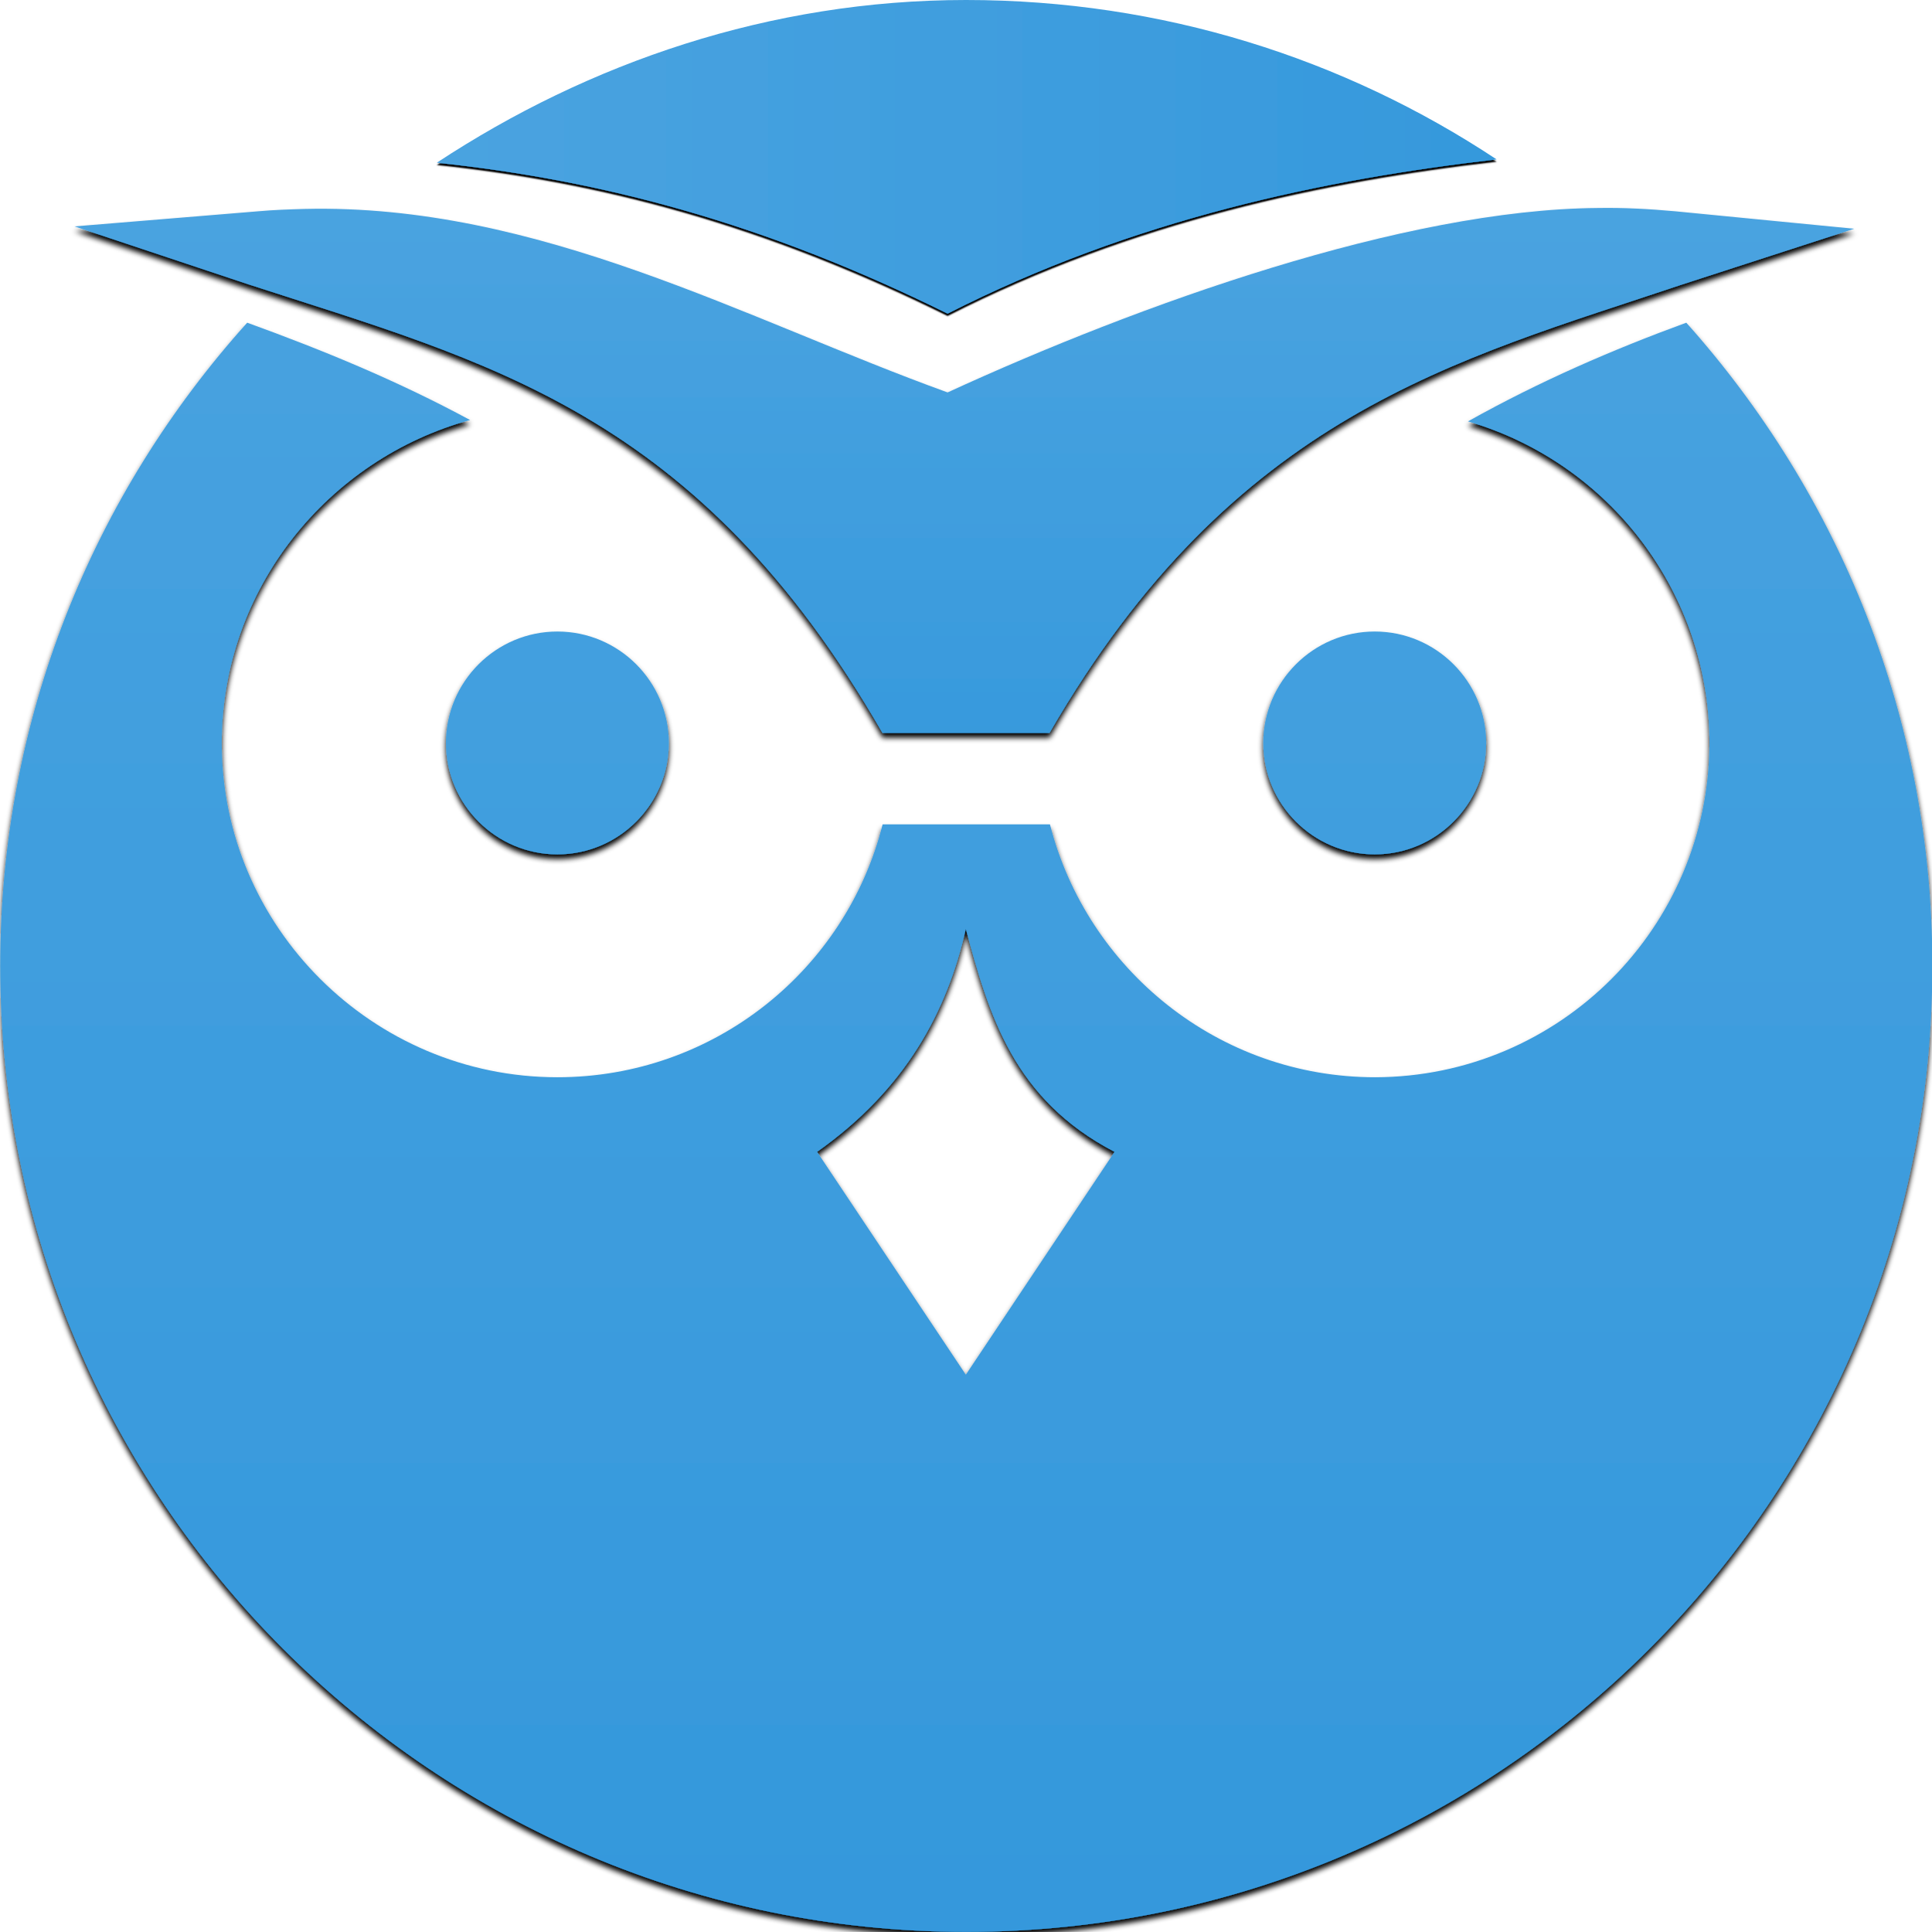
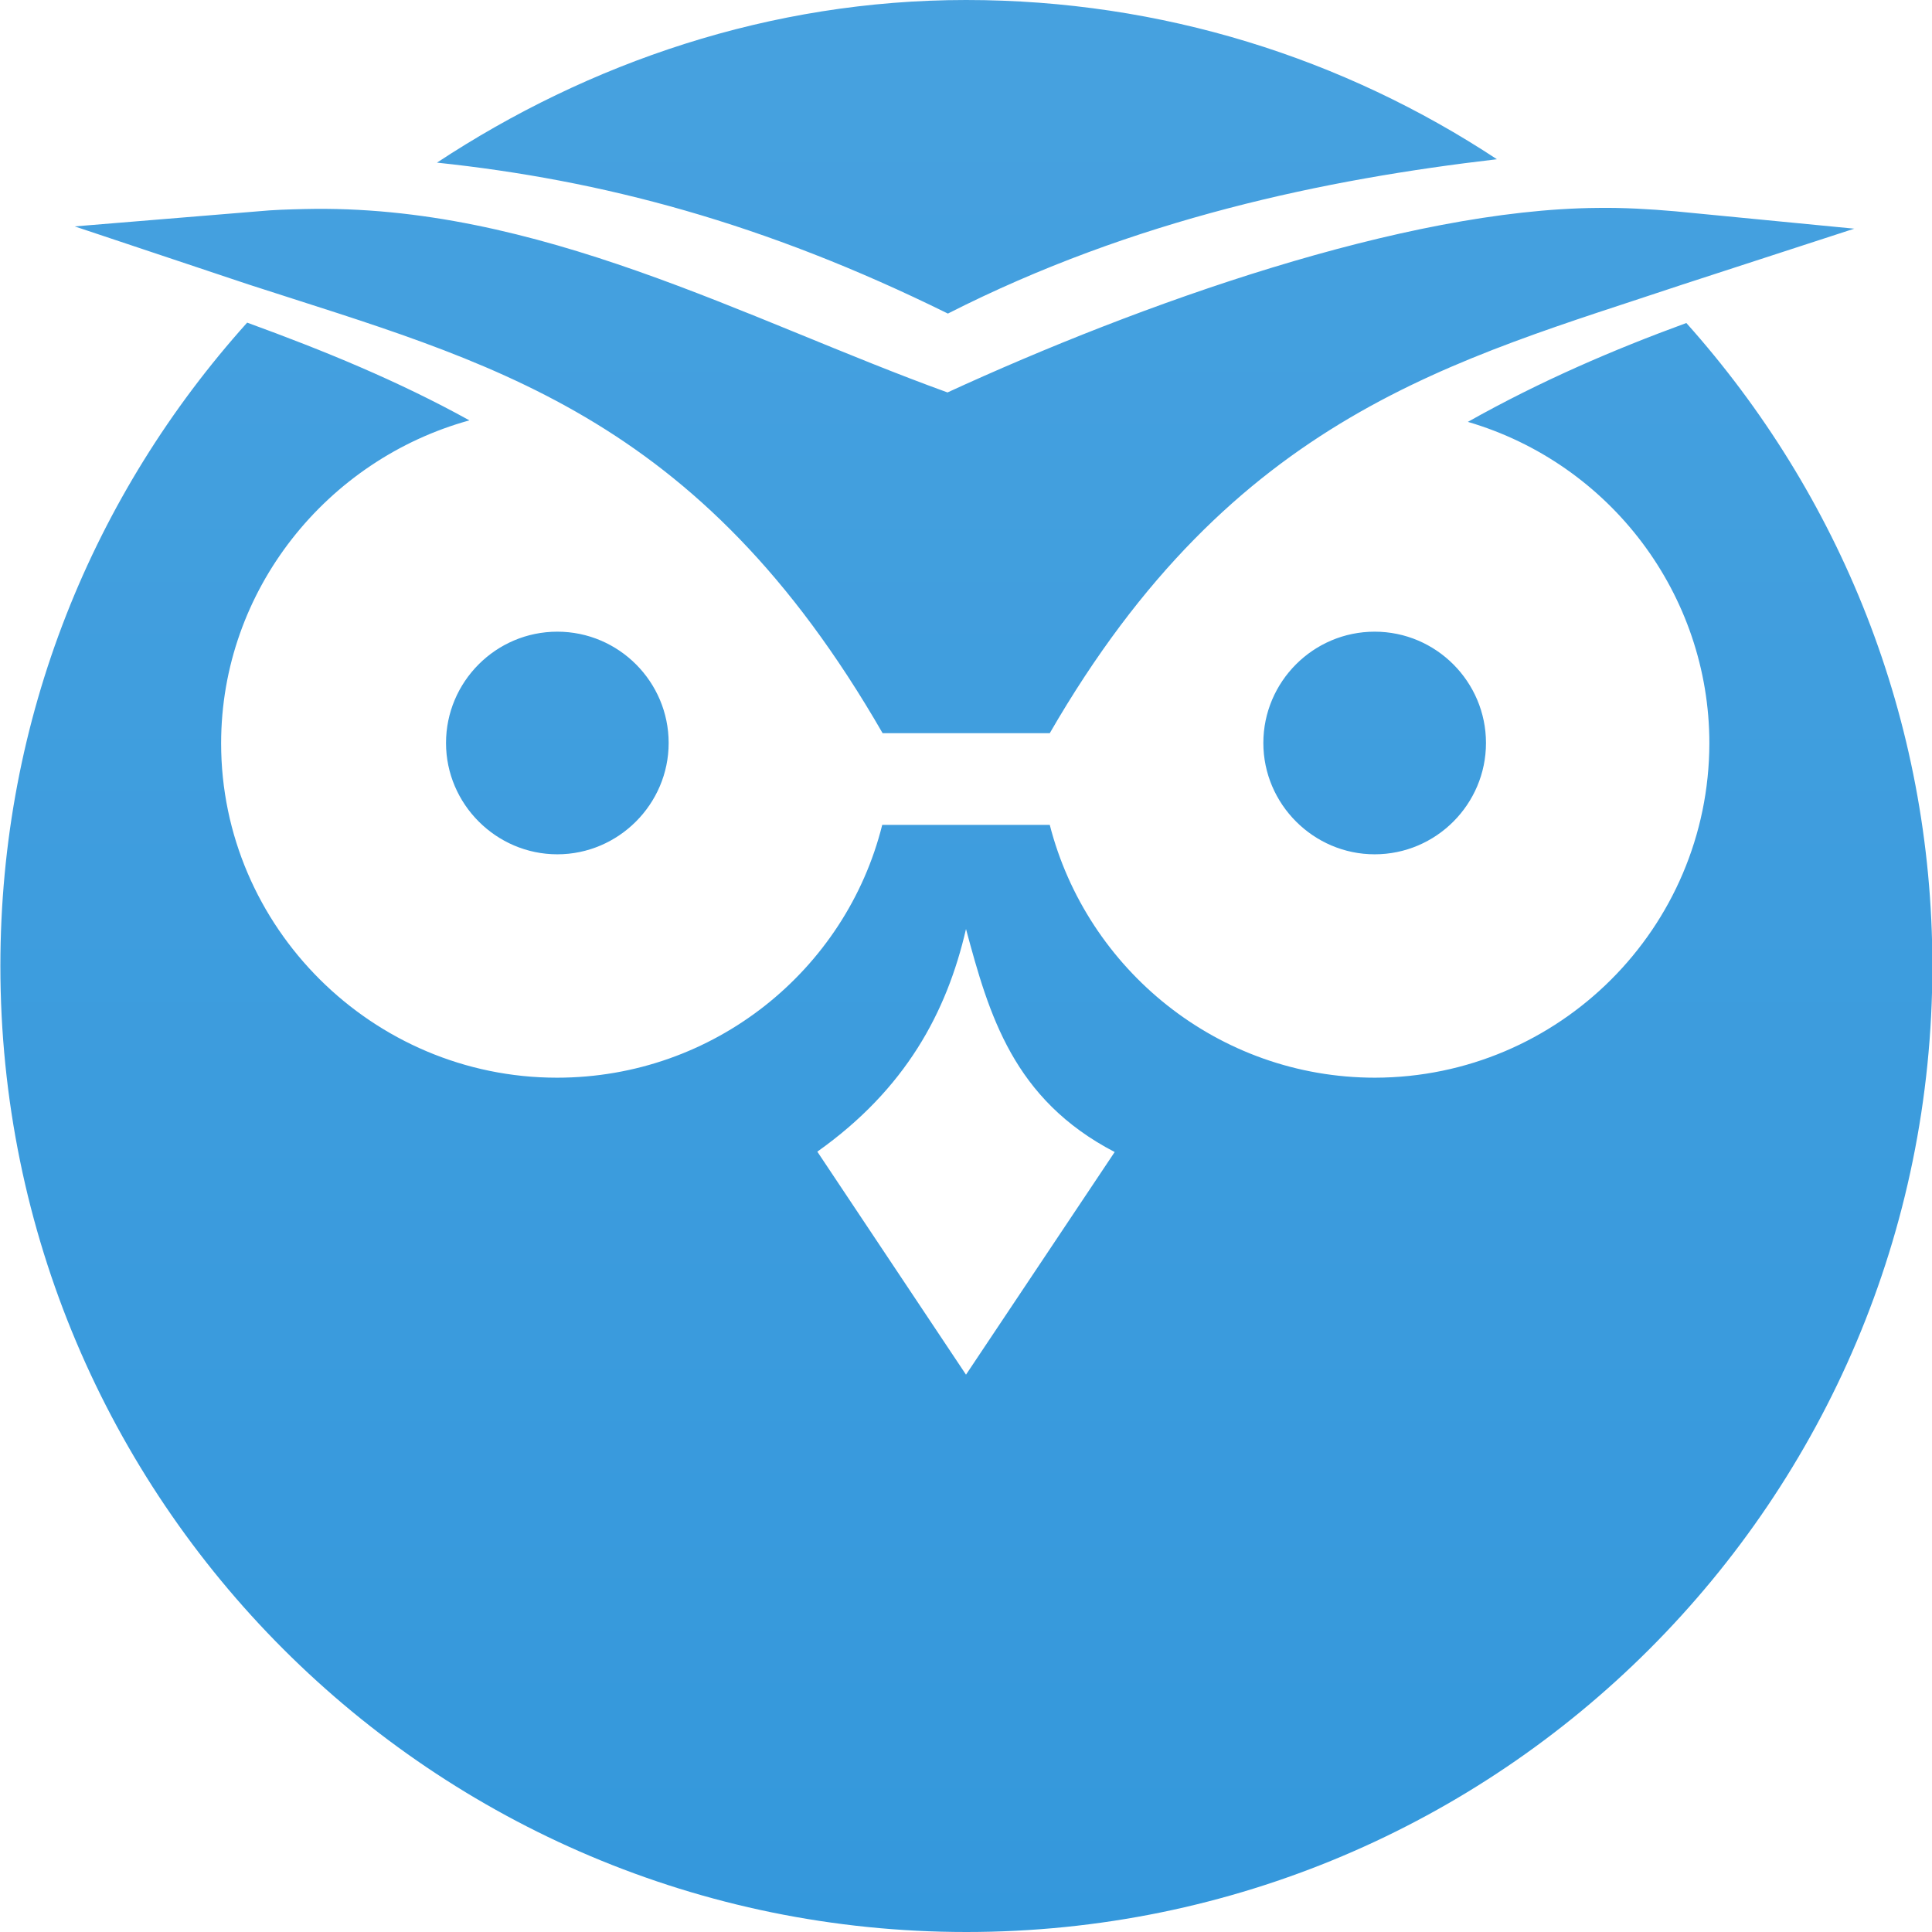
<svg xmlns="http://www.w3.org/2000/svg" version="1.1" id="Layer_1" x="0px" y="0px" viewBox="0 0 512 512" style="enable-background:new 0 0 512 512;" xml:space="preserve">
  <style type="text/css">
- 	.st0{filter:url(#F);}
- 	.st1{fill:url(#SVGID_1_);}
- 	.st2{fill:url(#H_00000050642818556564104880000015665586615423937968_);}
- 	.st3{fill:url(#H_00000104671246700122833000000006323538381023482296_);}
- 	.st4{filter:url(#G);}
- 	.st5{fill:url(#SVGID_00000034071523298576109590000014726005486407756949_);}
- 	.st6{filter:url(#E);}
- 	.st7{fill:url(#SVGID_00000055685533452897042820000015525437539247186309_);}
+ 	.st0{fill:url(#SVGID_1_);}
</style>
-   <filter class="B" id="G">
-     <feFlood class="C D" />
-     <feComposite in2="SourceGraphic" operator="in" />
-     <feGaussianBlur stdDeviation=".2" />
-     <feOffset dy="-0.5" />
-     <feComposite in="SourceGraphic" operator="over" />
-   </filter>
-   <filter class="B" id="F">
-     <feFlood class="C D" />
-     <feComposite in2="SourceGraphic" operator="in" />
-     <feGaussianBlur stdDeviation=".6" />
-     <feOffset dy="-1" />
-     <feComposite in="SourceGraphic" operator="over" />
-   </filter>
-   <filter class="B" id="E" x="-.1" y="-.16">
-     <feFlood class="C D" />
-     <feComposite in2="SourceGraphic" operator="in" />
-     <feGaussianBlur stdDeviation=".6" />
-     <feOffset dy="-1" />
-     <feComposite in="SourceGraphic" operator="over" />
-   </filter>
-   <g transform="matrix(1.25 0 0 -1.25 0 64)">
-     <g transform="matrix(.964286 0 0 .964286 .914286 .914286)" class="st0">
-       <linearGradient id="SVGID_1_" gradientUnits="userSpaceOnUse" x1="75.101" y1="-764.379" x2="75.101" y2="-1178.719" gradientTransform="matrix(1.2054 0 0 1.2054 120.9134 968.928)">
-         <stop offset="0" style="stop-color:#4AA3E0" />
-         <stop offset="1" style="stop-color:#3096DB" />
-       </linearGradient>
-       <path class="st1" d="M53.4-18.8C19.6-56.4-0.9-105.6-0.9-160.2c0-117.3,95.1-212.4,212.4-212.4s212.4,95.1,212.4,212.4    c0,54.4-20.5,103.8-54.1,141.4c-16.1-5.9-32.1-12.8-48-21.7c31.4-9.2,53.1-38,53.1-70.7c-0.1-40.6-33-73.4-73.5-73.5    c-34.5,0-63.4,23.8-71.5,55.6h-36.8c-8-31.9-37-55.6-71.5-55.6c-40.6,0-73.8,33.1-73.8,73.5c0,33.8,23.3,62.4,54.6,71    C86.5-31.6,70.2-24.9,53.4-18.8L53.4-18.8z M211.4-152.1c5.1-18.8,10.4-37.4,32.7-49l-32.7-49l-32.7,49    C198.2-187.3,207.2-170.4,211.4-152.1L211.4-152.1z" />
-       <g>
-         <linearGradient id="H_00000114048693046536423620000013041051157149281202_" gradientUnits="userSpaceOnUse" x1="0.554" y1="-764.379" x2="0.554" y2="-1178.719" gradientTransform="matrix(1.2054 0 0 1.2054 120.9134 968.928)">
-           <stop offset="0" style="stop-color:#4AA3E0" />
-           <stop offset="1" style="stop-color:#3096DB" />
-         </linearGradient>
-         <path id="H_00000000943250391264632990000000048547523531495359_" style="fill:url(#H_00000114048693046536423620000013041051157149281202_);" d="     M121.6-86.7c-13.5,0-24.5-11-24.5-24.5s11-24.5,24.5-24.5s24.5,11,24.5,24.5C146.1-97.7,135.1-86.7,121.6-86.7z" />
-       </g>
-       <g>
-         <linearGradient id="H_00000066478887677977673390000016163315994400910007_" gradientUnits="userSpaceOnUse" x1="133.923" y1="-764.379" x2="133.923" y2="-1178.719" gradientTransform="matrix(1.2054 0 0 1.2054 139.8674 968.928)">
-           <stop offset="0" style="stop-color:#4AA3E0" />
-           <stop offset="1" style="stop-color:#3096DB" />
-         </linearGradient>
-         <path id="H_00000066474959595578937750000010890899805611967403_" style="fill:url(#H_00000066478887677977673390000016163315994400910007_);" d="     M301.3-86.7c-13.5,0-24.5-11-24.5-24.5s11-24.5,24.5-24.5s24.5,11,24.5,24.5C325.8-97.7,314.8-86.7,301.3-86.7z" />
-       </g>
-     </g>
-     <g class="st4">
-       <linearGradient id="SVGID_00000138570794222718144180000003085699526486149266_" gradientUnits="userSpaceOnUse" x1="92.558" y1="17.967" x2="373.483" y2="17.967">
-         <stop offset="0" style="stop-color:#4AA3E0" />
-         <stop offset="1" style="stop-color:#3096DB" />
-       </linearGradient>
-       <path style="fill:url(#SVGID_00000138570794222718144180000003085699526486149266_);" d="M204.8,51.2c-41.5,0-80-13.3-112.2-34.5    c34.9-3.7,69.3-12.7,108.3-32c39.5,20.1,80,28.5,116.4,32.7C285,38.8,246.4,51.2,204.8,51.2z" />
-     </g>
-     <g class="st6">
-       <linearGradient id="SVGID_00000143578647314868138510000009513656000247468972_" gradientUnits="userSpaceOnUse" x1="51.064" y1="-762.878" x2="51.064" y2="-886.934" gradientTransform="matrix(1.25 0 0 1.25 140.6 959.4)">
-         <stop offset="0" style="stop-color:#4AA3E0" />
-         <stop offset="1" style="stop-color:#3096DB" />
-       </linearGradient>
-       <path style="fill:url(#SVGID_00000143578647314868138510000009513656000247468972_);" d="M338.7,7.1c-41-0.3-97.1-20.4-137.8-39.1    C158-16.5,114.1,8.1,64.5,6.9c-3.3-0.1-6.5-0.2-9.8-0.5L15.8,3.2L52.7-9.1c50.7-16.5,95.2-27,134.4-95.1h35.4    c39.1,67.6,85.9,78.9,134.2,95.1l36.4,11.8l-37.9,3.7C349.7,6.9,344.2,7.2,338.7,7.1L338.7,7.1z" />
-     </g>
-   </g>
+   <linearGradient id="SVGID_1_" gradientUnits="userSpaceOnUse" x1="256.076" y1="-96.007" x2="256.076" y2="626.727">
+     <stop offset="0" style="stop-color:#4AA3E0" />
+     <stop offset="1" style="stop-color:#3096DB" />
+   </linearGradient>
+   <path class="st0" d="M65.5,85.5C24.8,130.8,0.1,190.1,0.1,256c0,141.4,114.6,256,256,256s256-114.6,256-256  c0-65.6-24.7-125.1-65.2-170.4c-19.4,7.1-38.7,15.4-57.9,26.2c37.8,11.1,64,45.8,64,85.2c-0.1,48.9-39.8,88.5-88.6,88.6  c-41.6,0-76.4-28.7-86.2-67h-44.4c-9.6,38.5-44.6,67-86.2,67c-48.9,0-89-39.9-89-88.6c0-40.7,28.1-75.2,65.8-85.6  C105.4,100.9,85.8,92.9,65.5,85.5L65.5,85.5z M256,246.2c6.1,22.7,12.5,45.1,39.4,59.1L256,364.3l-39.4-59.1  C240,288.6,250.9,268.3,256,246.2L256,246.2z M147.7,167.4c-16.3,0-29.5,13.3-29.5,29.5s13.3,29.5,29.5,29.5s29.5-13.3,29.5-29.5  S164,167.4,147.7,167.4z M364.3,167.4c-16.3,0-29.5,13.3-29.5,29.5s13.3,29.5,29.5,29.5c16.3,0,29.5-13.3,29.5-29.5  S380.6,167.4,364.3,167.4z M256,0c-51.9,0-100,16.6-140.2,43.1c43.6,4.6,86.6,15.9,135.4,40c49.4-25.1,100-35.6,145.5-40.9  C356.2,15.5,308,0,256,0z M423.4,55.1C372.1,55.5,302,80.6,251.1,104C197.5,84.6,142.6,53.9,80.6,55.4c-4.1,0.1-8.1,0.2-12.2,0.6  l-48.6,4l46.1,15.4c63.4,20.6,119,33.8,168,118.9h44.3C327,109.8,385.5,95.6,445.9,75.4l45.5-14.8L444,56  C437.1,55.4,430.2,55,423.4,55.1L423.4,55.1z" />
</svg>
